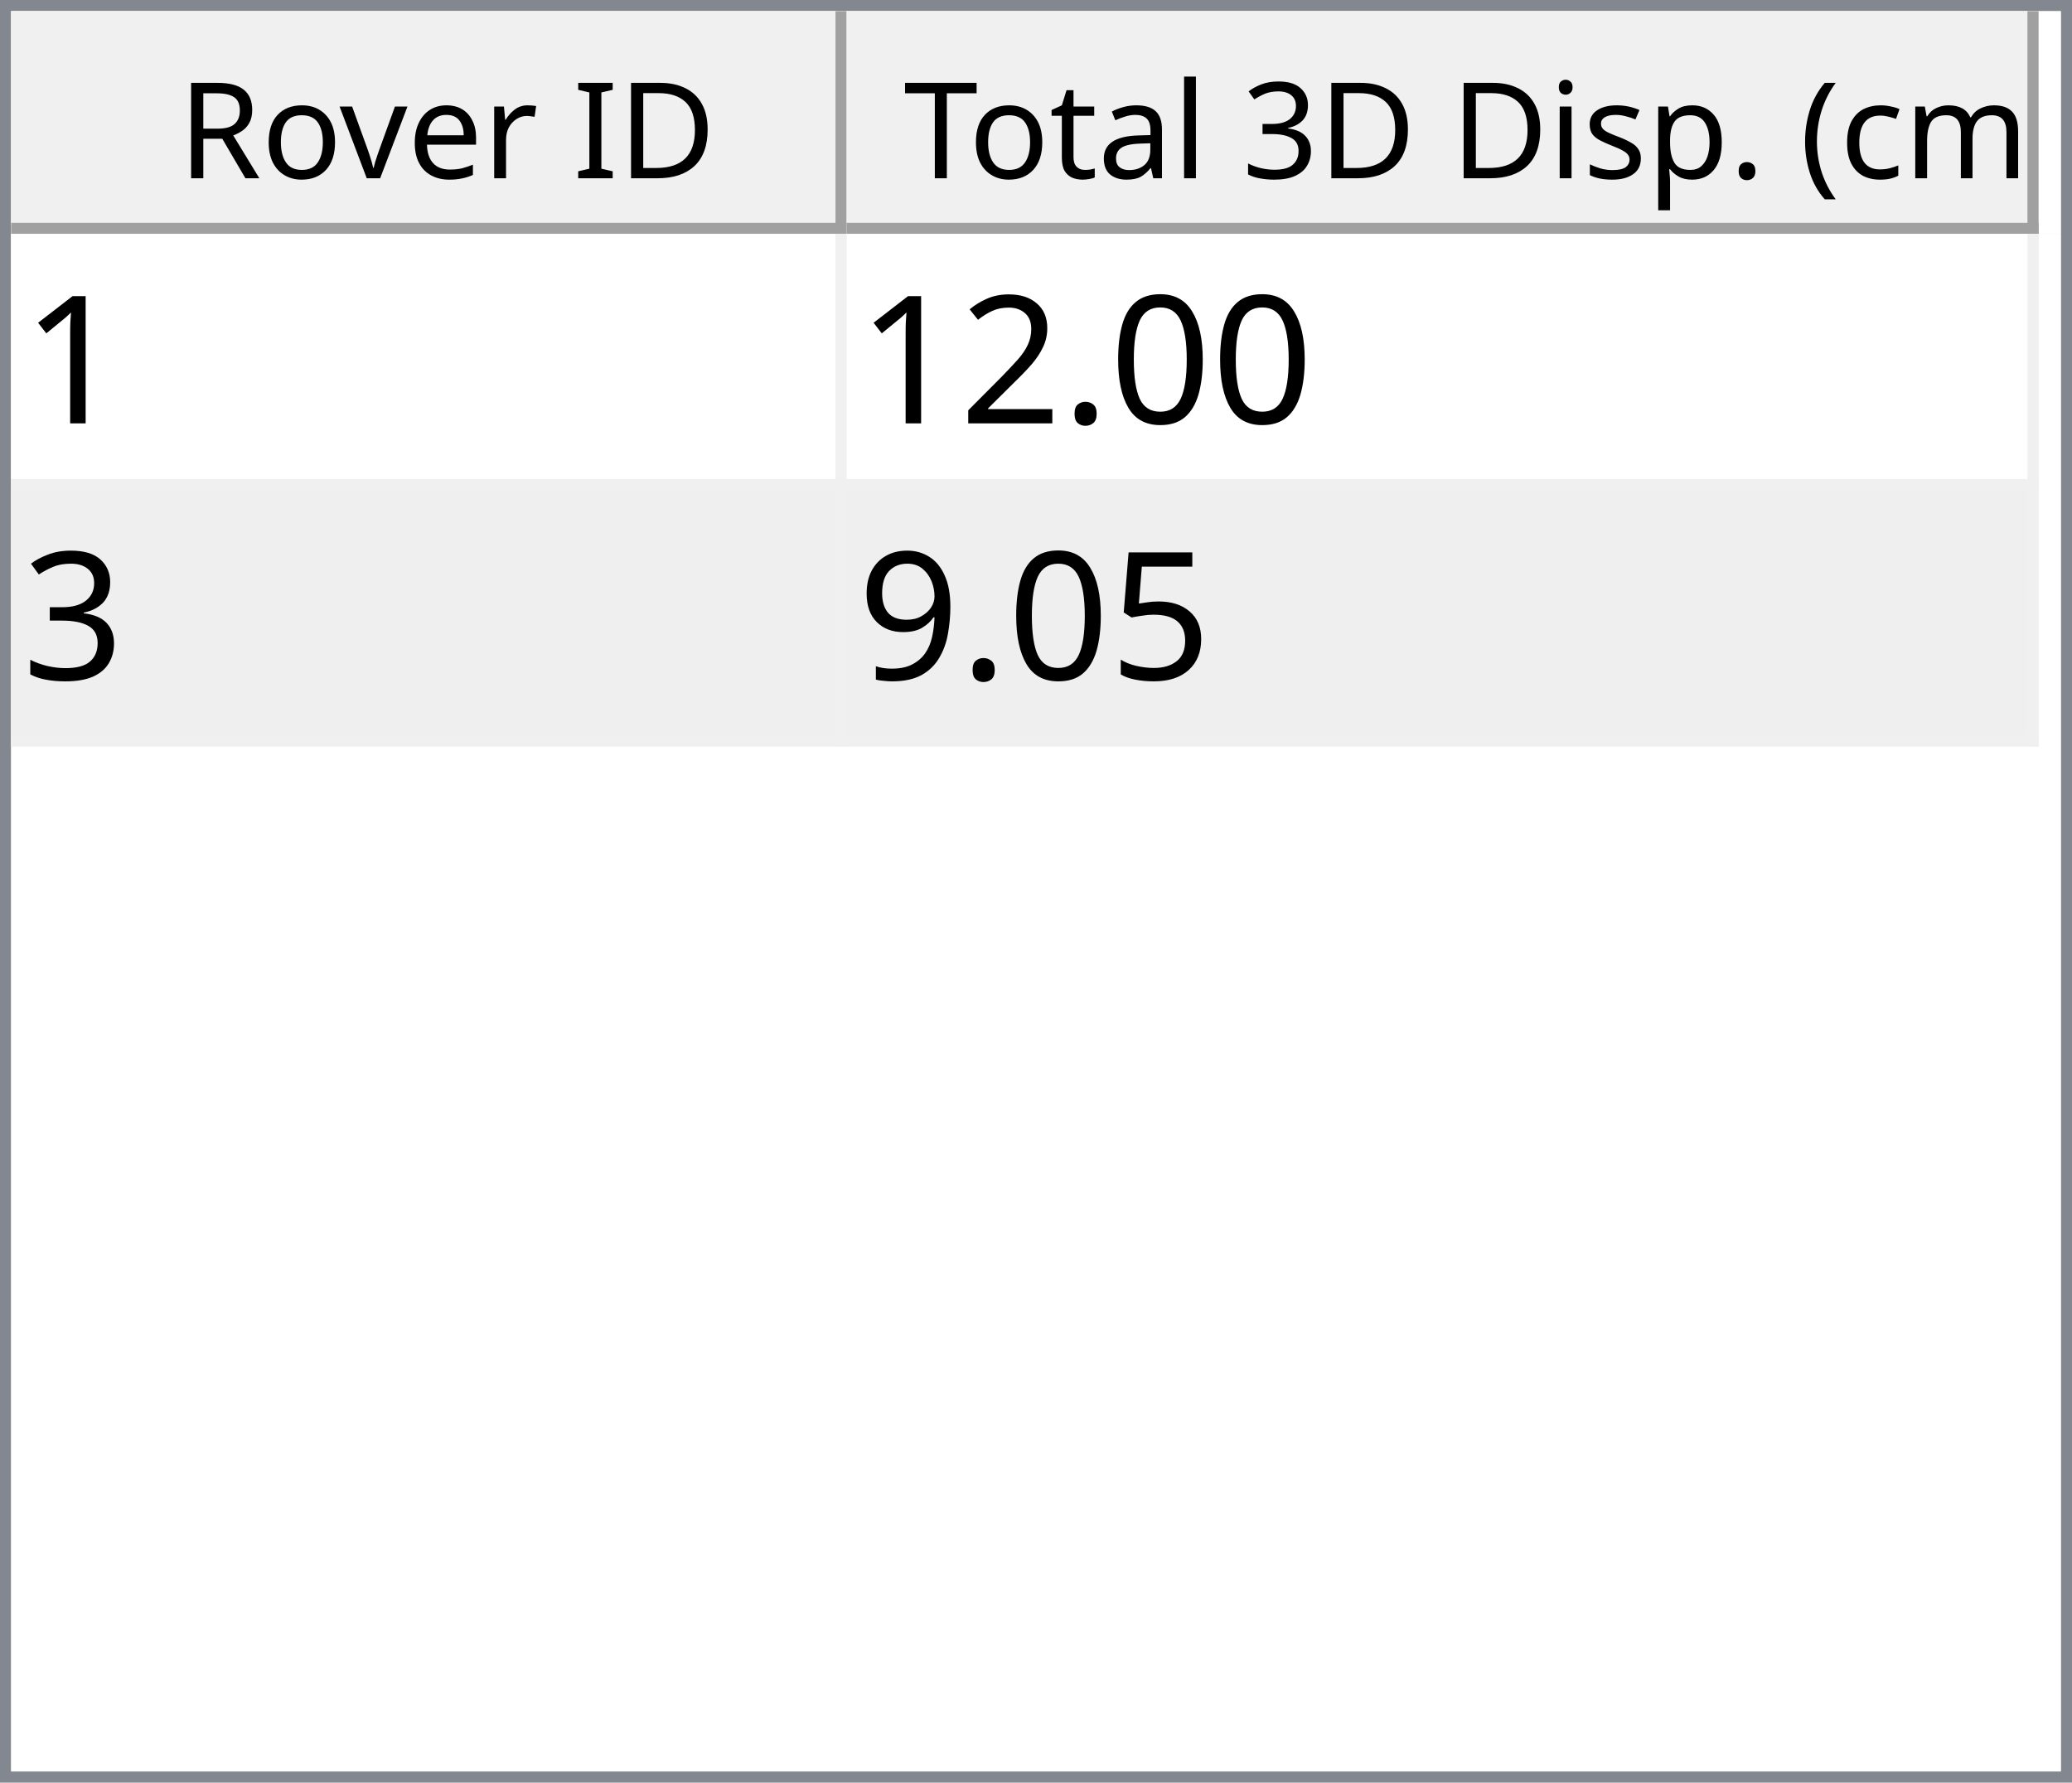
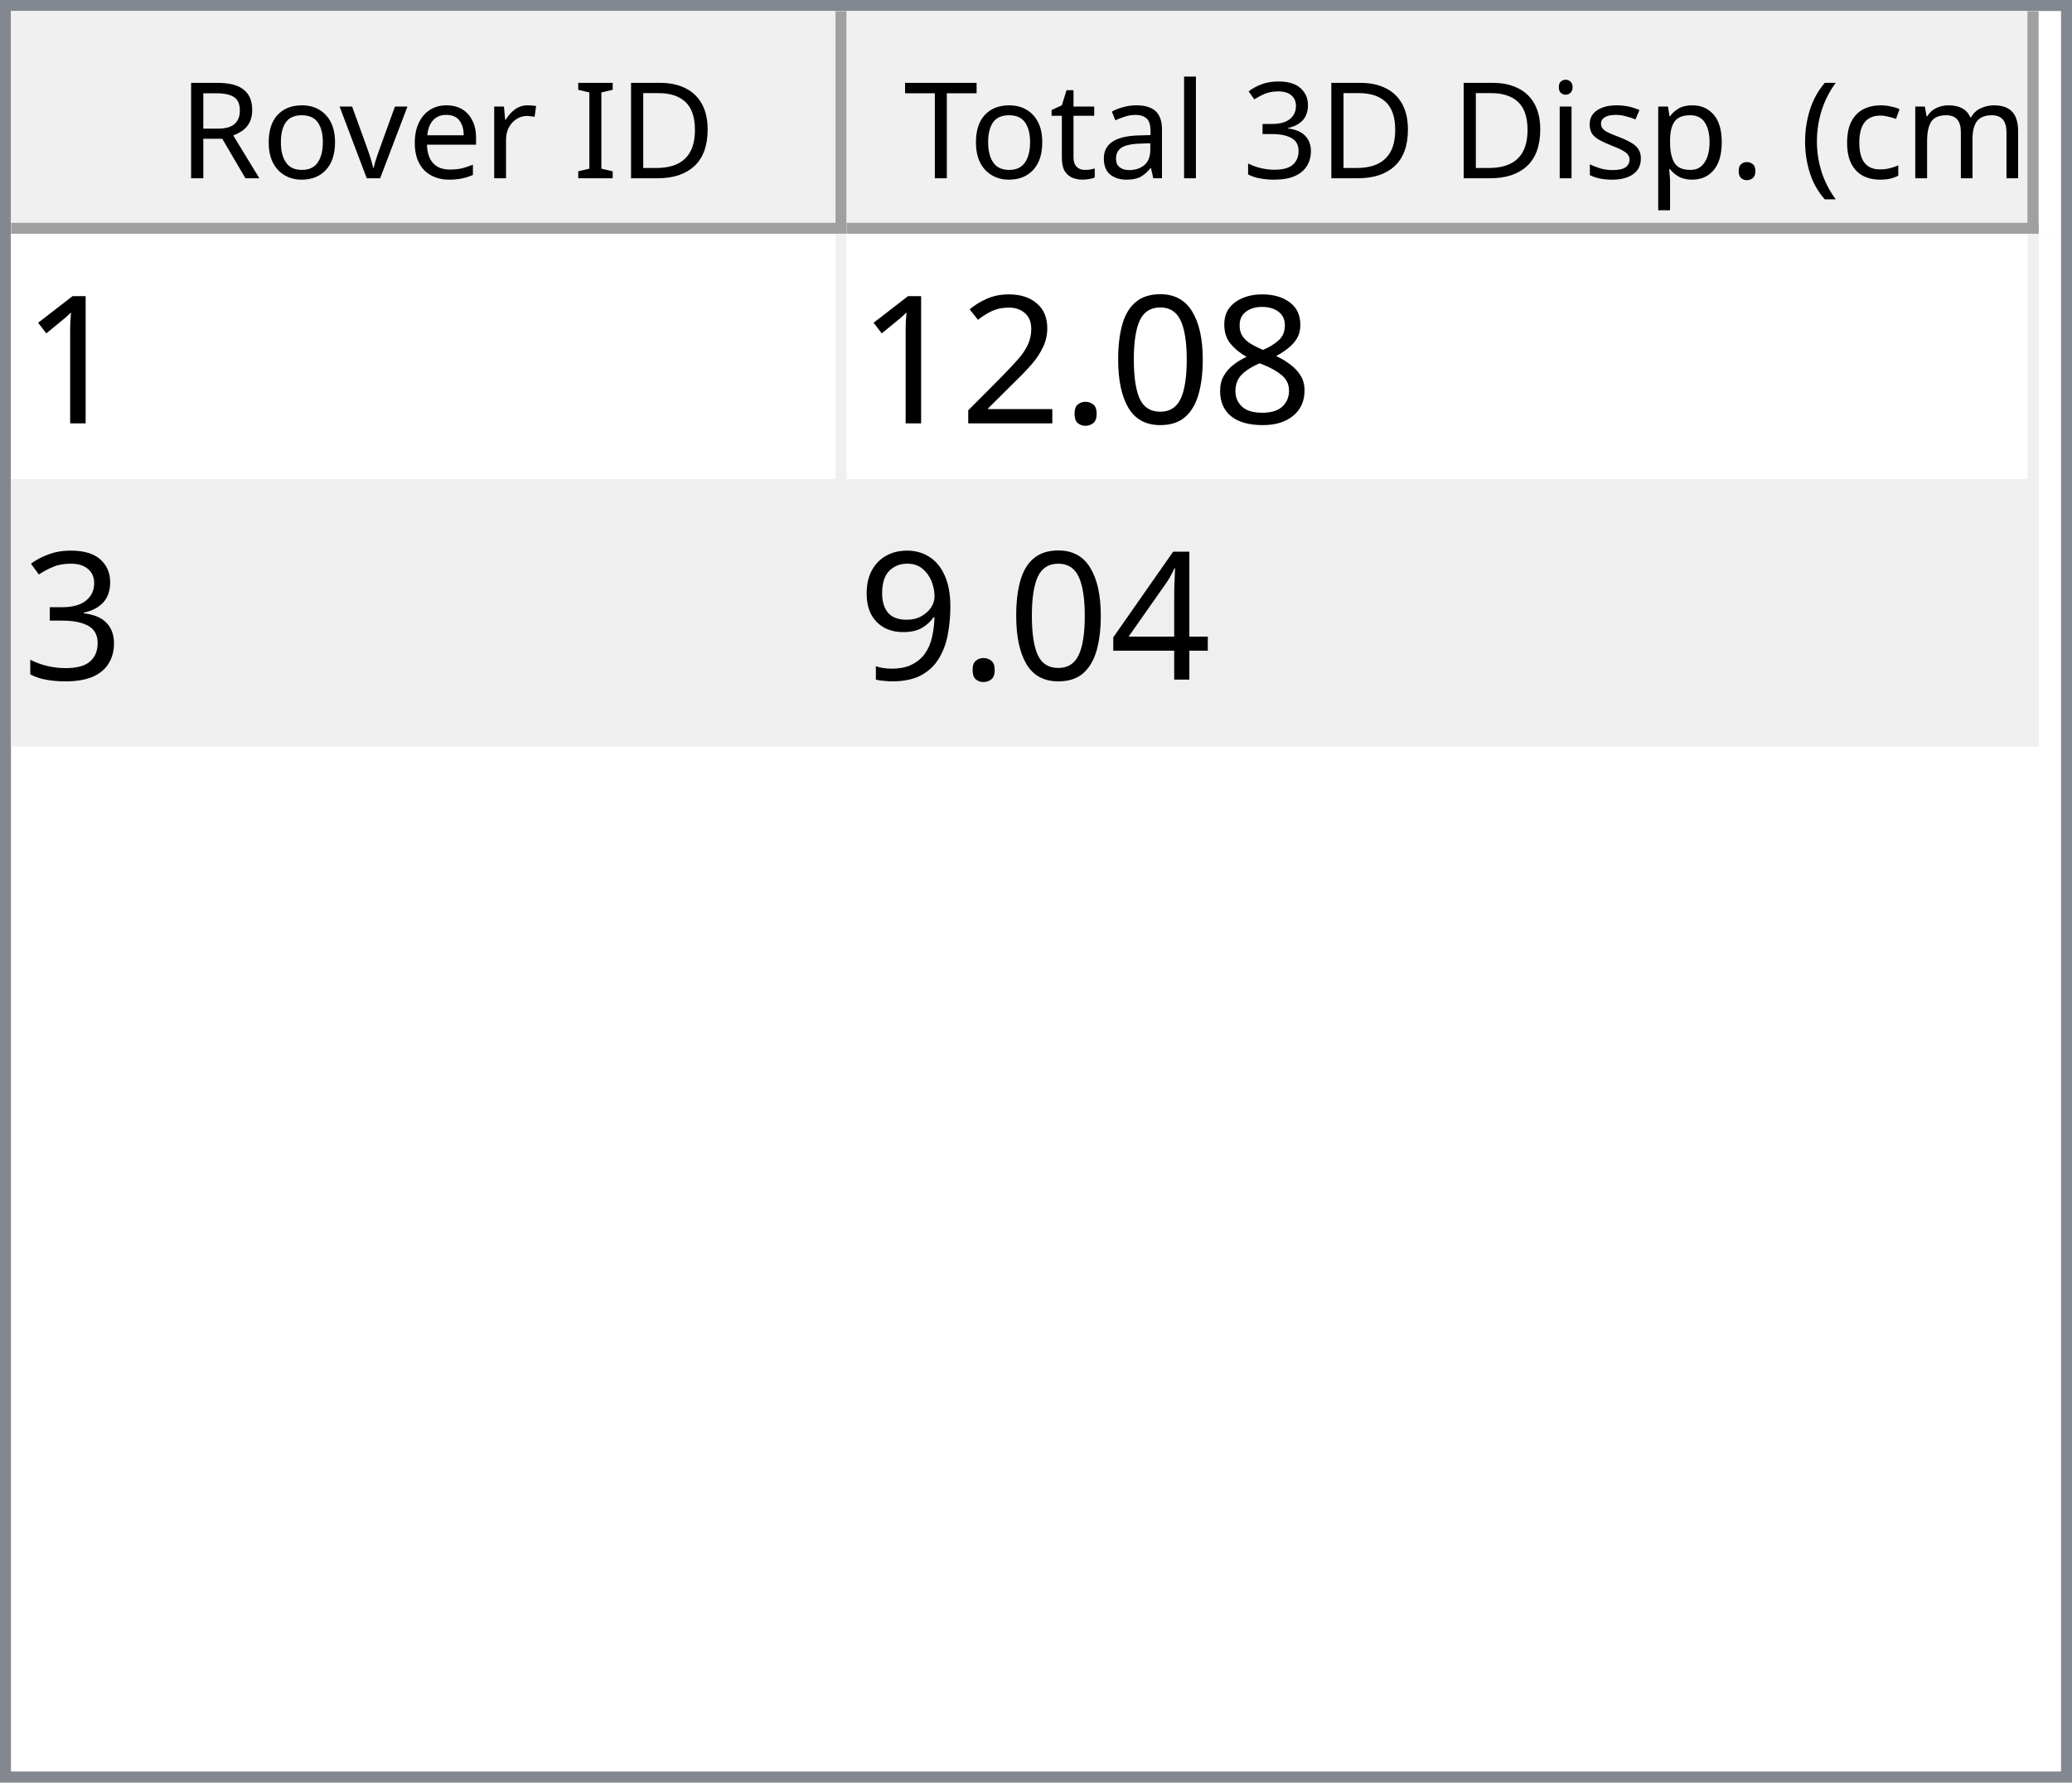
<svg xmlns="http://www.w3.org/2000/svg" style="fill-opacity:1; color-rendering:auto; color-interpolation:auto; text-rendering:auto; stroke:black; stroke-linecap:square; stroke-miterlimit:10; shape-rendering:auto; stroke-opacity:1; fill:black; stroke-dasharray:none; font-weight:normal; stroke-width:1; font-family:'Dialog'; font-style:normal; stroke-linejoin:miter; font-size:12px; stroke-dashoffset:0; image-rendering:auto;" width="186" height="160">
  <defs id="genericDefs" />
  <g>
    <defs id="defs1">
      <clipPath clipPathUnits="userSpaceOnUse" id="clipPath1">
        <path d="M0 0 L186 0 L186 160 L0 160 L0 0 Z" />
      </clipPath>
      <clipPath clipPathUnits="userSpaceOnUse" id="clipPath2">
        <path d="M0 0 L0 160 L186 160 L186 0 Z" />
      </clipPath>
      <clipPath clipPathUnits="userSpaceOnUse" id="clipPath3">
        <path d="M0 0 L0 20 L184 20 L184 0 Z" />
      </clipPath>
      <clipPath clipPathUnits="userSpaceOnUse" id="clipPath4">
        <path d="M0 0 L0 20 L75 20 L75 0 Z" />
      </clipPath>
      <clipPath clipPathUnits="userSpaceOnUse" id="clipPath5">
        <path d="M1 1 L1 19 L74 19 L74 1 Z" />
      </clipPath>
      <clipPath clipPathUnits="userSpaceOnUse" id="clipPath6">
        <path d="M0 0 L0 18 L73 18 L73 0 Z" />
      </clipPath>
      <clipPath clipPathUnits="userSpaceOnUse" id="clipPath7">
        <path d="M-0.5 -0.5 L-0.5 19.5 L74.5 19.5 L74.5 -0.5 Z" />
      </clipPath>
      <clipPath clipPathUnits="userSpaceOnUse" id="clipPath8">
        <path d="M0 0 L0 20 L107 20 L107 0 Z" />
      </clipPath>
      <clipPath clipPathUnits="userSpaceOnUse" id="clipPath9">
        <path d="M1 1 L1 19 L106 19 L106 1 Z" />
      </clipPath>
      <clipPath clipPathUnits="userSpaceOnUse" id="clipPath10">
        <path d="M0 0 L0 18 L105 18 L105 0 Z" />
      </clipPath>
      <clipPath clipPathUnits="userSpaceOnUse" id="clipPath11">
        <path d="M-0.5 -0.5 L-0.5 19.5 L106.5 19.5 L106.5 -0.5 Z" />
      </clipPath>
      <clipPath clipPathUnits="userSpaceOnUse" id="clipPath12">
        <path d="M0 0 L0 138 L184 138 L184 0 Z" />
      </clipPath>
      <clipPath clipPathUnits="userSpaceOnUse" id="clipPath13">
        <path d="M0 0 L0 46 L182 46 L182 0 Z" />
      </clipPath>
      <clipPath clipPathUnits="userSpaceOnUse" id="clipPath14">
        <path d="M-0.5 -0.5 L-0.5 45.5 L181.5 45.5 L181.5 -0.5 Z" />
      </clipPath>
      <clipPath clipPathUnits="userSpaceOnUse" id="clipPath15">
        <path d="M0 0 L0 22 L74 22 L74 0 Z" />
      </clipPath>
      <clipPath clipPathUnits="userSpaceOnUse" id="clipPath16">
        <path d="M0 0 L0 22 L106 22 L106 0 Z" />
      </clipPath>
      <font horiz-adv-x="64.551" id="font1">
        <font-face ascent="107.91" descent="25.098" units-per-em="100" style="font-style:normal; font-family:Segoe UI; font-weight:normal;" />
        <missing-glyph horiz-adv-x="64.551" d="M8.109 0 L8.109 68.266 L56.453 68.266 L56.453 0 L8.109 0 ZM15.328 7.234 L49.219 7.234 L49.219 61.031 L15.328 61.031 L15.328 7.234 Z" />
        <glyph unicode="D" horiz-adv-x="70.117" d="M9.188 0 L9.188 70.016 L28.516 70.016 Q65.531 70.016 65.531 35.891 Q65.531 19.672 55.25 9.836 Q44.969 0 27.734 0 L9.188 0 ZM17.391 62.594 L17.391 7.422 L27.828 7.422 Q41.609 7.422 49.273 14.797 Q56.938 22.172 56.938 35.688 Q56.938 62.594 28.328 62.594 L17.391 62.594 Z" />
        <glyph unicode="I" horiz-adv-x="26.611" d="M17.391 0 L9.188 0 L9.188 70.016 L17.391 70.016 L17.391 0 Z" />
        <glyph unicode=" " horiz-adv-x="27.393" d="" />
        <glyph unicode="r" horiz-adv-x="34.766" d="M34.188 41.891 Q32.078 43.5 28.125 43.5 Q23 43.5 19.555 38.672 Q16.109 33.844 16.109 25.484 L16.109 0 L8.109 0 L8.109 50 L16.109 50 L16.109 39.703 L16.312 39.703 Q18.016 44.969 21.531 47.922 Q25.047 50.875 29.391 50.875 Q32.516 50.875 34.188 50.203 L34.188 41.891 Z" />
        <glyph unicode="e" horiz-adv-x="52.295" d="M48.297 23 L12.984 23 Q13.188 14.656 17.484 10.109 Q21.781 5.562 29.297 5.562 Q37.75 5.562 44.828 11.141 L44.828 3.609 Q38.234 -1.172 27.391 -1.172 Q16.797 -1.172 10.742 5.641 Q4.688 12.453 4.688 24.812 Q4.688 36.469 11.305 43.82 Q17.922 51.172 27.734 51.172 Q37.547 51.172 42.922 44.828 Q48.297 38.484 48.297 27.203 L48.297 23 ZM40.094 29.781 Q40.047 36.719 36.75 40.578 Q33.453 44.438 27.594 44.438 Q21.922 44.438 17.969 40.383 Q14.016 36.328 13.094 29.781 L40.094 29.781 Z" />
        <glyph unicode="v" horiz-adv-x="47.9" d="M47.406 50 L27.484 0 L19.625 0 L0.688 50 L9.469 50 L22.172 13.672 Q23.578 9.672 23.922 6.688 L24.125 6.688 Q24.609 10.453 25.688 13.484 L38.969 50 L47.406 50 Z" />
        <glyph unicode="o" horiz-adv-x="58.594" d="M29 -1.172 Q17.922 -1.172 11.305 5.836 Q4.688 12.844 4.688 24.422 Q4.688 37.016 11.57 44.094 Q18.453 51.172 30.172 51.172 Q41.359 51.172 47.633 44.289 Q53.906 37.406 53.906 25.203 Q53.906 13.234 47.141 6.031 Q40.375 -1.172 29 -1.172 ZM29.594 44.438 Q21.875 44.438 17.383 39.188 Q12.891 33.938 12.891 24.703 Q12.891 15.828 17.43 10.695 Q21.969 5.562 29.594 5.562 Q37.359 5.562 41.531 10.594 Q45.703 15.625 45.703 24.906 Q45.703 34.281 41.531 39.359 Q37.359 44.438 29.594 44.438 Z" />
        <glyph unicode="R" horiz-adv-x="59.814" d="M59.375 0 L49.609 0 L37.891 19.625 Q36.281 22.359 34.766 24.289 Q33.25 26.219 31.664 27.438 Q30.078 28.656 28.25 29.219 Q26.422 29.781 24.125 29.781 L17.391 29.781 L17.391 0 L9.188 0 L9.188 70.016 L30.078 70.016 Q34.672 70.016 38.555 68.867 Q42.438 67.719 45.289 65.375 Q48.141 63.031 49.758 59.547 Q51.375 56.062 51.375 51.375 Q51.375 47.703 50.273 44.656 Q49.172 41.609 47.148 39.211 Q45.125 36.812 42.266 35.133 Q39.406 33.453 35.844 32.516 L35.844 32.328 Q37.594 31.547 38.891 30.547 Q40.188 29.547 41.359 28.18 Q42.531 26.812 43.68 25.078 Q44.828 23.344 46.234 21.047 L59.375 0 ZM17.391 62.594 L17.391 37.203 L28.516 37.203 Q31.594 37.203 34.203 38.133 Q36.812 39.062 38.719 40.797 Q40.625 42.531 41.703 45.047 Q42.781 47.562 42.781 50.688 Q42.781 56.297 39.141 59.445 Q35.5 62.594 28.609 62.594 L17.391 62.594 Z" />
        <glyph unicode=")" horiz-adv-x="30.176" d="M8.297 -15.922 L1.172 -15.922 Q16.406 2.344 16.406 26.812 Q16.406 51.469 1.078 70.016 L8.297 70.016 Q23.531 52.156 23.531 26.703 Q23.531 1.375 8.297 -15.922 Z" />
        <glyph unicode="m" horiz-adv-x="86.133" d="M79.109 0 L71.094 0 L71.094 28.719 Q71.094 37.016 68.531 40.727 Q65.969 44.438 59.906 44.438 Q54.781 44.438 51.195 39.75 Q47.609 35.062 47.609 28.516 L47.609 0 L39.594 0 L39.594 29.688 Q39.594 44.438 28.219 44.438 Q22.953 44.438 19.531 40.016 Q16.109 35.594 16.109 28.516 L16.109 0 L8.109 0 L8.109 50 L16.109 50 L16.109 42.094 L16.312 42.094 Q21.625 51.172 31.844 51.172 Q36.969 51.172 40.773 48.312 Q44.578 45.453 46 40.828 Q51.562 51.172 62.594 51.172 Q79.109 51.172 79.109 30.812 L79.109 0 Z" />
        <glyph unicode="c" horiz-adv-x="46.191" d="M42.188 2.297 Q36.422 -1.172 28.516 -1.172 Q17.828 -1.172 11.258 5.789 Q4.688 12.75 4.688 23.828 Q4.688 36.188 11.766 43.68 Q18.844 51.172 30.672 51.172 Q37.25 51.172 42.281 48.734 L42.281 40.531 Q36.719 44.438 30.375 44.438 Q22.703 44.438 17.797 38.945 Q12.891 33.453 12.891 24.516 Q12.891 15.719 17.508 10.641 Q22.125 5.562 29.891 5.562 Q36.422 5.562 42.188 9.906 L42.188 2.297 Z" />
        <glyph unicode="(" horiz-adv-x="30.176" d="M29.109 -15.922 L21.969 -15.922 Q6.844 1.375 6.844 26.703 Q6.844 52.156 21.969 70.016 L29.203 70.016 Q13.875 51.469 13.875 26.812 Q13.875 2.344 29.109 -15.922 Z" />
        <glyph unicode="." horiz-adv-x="21.68" d="M10.891 -1.078 Q8.641 -1.078 7.055 0.539 Q5.469 2.156 5.469 4.391 Q5.469 6.641 7.055 8.273 Q8.641 9.906 10.891 9.906 Q13.188 9.906 14.797 8.273 Q16.406 6.641 16.406 4.391 Q16.406 2.156 14.797 0.539 Q13.188 -1.078 10.891 -1.078 Z" />
        <glyph unicode="p" horiz-adv-x="58.789" d="M16.312 7.234 L16.109 7.234 L16.109 -23 L8.109 -23 L8.109 50 L16.109 50 L16.109 41.219 L16.312 41.219 Q22.219 51.172 33.594 51.172 Q43.266 51.172 48.688 44.461 Q54.109 37.75 54.109 26.469 Q54.109 13.922 48 6.375 Q41.891 -1.172 31.297 -1.172 Q21.578 -1.172 16.312 7.234 ZM16.109 27.391 L16.109 20.406 Q16.109 14.203 20.141 9.883 Q24.172 5.562 30.375 5.562 Q37.641 5.562 41.773 11.133 Q45.906 16.703 45.906 26.609 Q45.906 34.969 42.047 39.703 Q38.188 44.438 31.594 44.438 Q24.609 44.438 20.359 39.578 Q16.109 34.719 16.109 27.391 Z" />
        <glyph unicode="s" horiz-adv-x="42.432" d="M5.078 1.812 L5.078 10.406 Q11.625 5.562 19.484 5.562 Q30.031 5.562 30.031 12.594 Q30.031 14.594 29.125 15.992 Q28.219 17.391 26.68 18.461 Q25.141 19.531 23.07 20.383 Q21 21.234 18.609 22.172 Q15.281 23.484 12.766 24.828 Q10.25 26.172 8.57 27.859 Q6.891 29.547 6.031 31.695 Q5.172 33.844 5.172 36.719 Q5.172 40.234 6.789 42.945 Q8.406 45.656 11.086 47.484 Q13.766 49.312 17.211 50.242 Q20.656 51.172 24.312 51.172 Q30.812 51.172 35.938 48.922 L35.938 40.828 Q30.422 44.438 23.25 44.438 Q21 44.438 19.195 43.922 Q17.391 43.406 16.094 42.477 Q14.797 41.547 14.086 40.258 Q13.375 38.969 13.375 37.406 Q13.375 35.453 14.086 34.133 Q14.797 32.812 16.164 31.789 Q17.531 30.766 19.484 29.938 Q21.438 29.109 23.922 28.125 Q27.25 26.859 29.883 25.516 Q32.516 24.172 34.375 22.484 Q36.234 20.797 37.234 18.602 Q38.234 16.406 38.234 13.375 Q38.234 9.672 36.602 6.938 Q34.969 4.203 32.234 2.398 Q29.5 0.594 25.93 -0.289 Q22.359 -1.172 18.453 -1.172 Q10.75 -1.172 5.078 1.812 Z" />
        <glyph unicode="i" horiz-adv-x="24.219" d="M12.203 62.703 Q10.062 62.703 8.547 64.164 Q7.031 65.625 7.031 67.875 Q7.031 70.125 8.547 71.609 Q10.062 73.094 12.203 73.094 Q14.406 73.094 15.945 71.609 Q17.484 70.125 17.484 67.875 Q17.484 65.719 15.945 64.211 Q14.406 62.703 12.203 62.703 ZM16.109 0 L8.109 0 L8.109 50 L16.109 50 L16.109 0 Z" />
        <glyph unicode="3" horiz-adv-x="53.906" d="M46.531 19.828 Q46.531 15.094 44.75 11.211 Q42.969 7.328 39.719 4.57 Q36.469 1.812 31.93 0.297 Q27.391 -1.219 21.922 -1.219 Q11.922 -1.219 6 2.594 L6 11.188 Q13.094 5.609 22.219 5.609 Q25.875 5.609 28.828 6.539 Q31.781 7.469 33.906 9.227 Q36.031 10.984 37.18 13.477 Q38.328 15.969 38.328 19.094 Q38.328 32.812 18.797 32.812 L12.984 32.812 L12.984 39.594 L18.5 39.594 Q35.797 39.594 35.797 52.484 Q35.797 64.406 22.609 64.406 Q15.188 64.406 8.688 59.422 L8.688 67.188 Q15.375 71.188 24.609 71.188 Q29 71.188 32.57 69.969 Q36.141 68.75 38.68 66.555 Q41.219 64.359 42.609 61.281 Q44 58.203 44 54.5 Q44 40.672 30.031 36.719 L30.031 36.531 Q33.594 36.141 36.625 34.797 Q39.656 33.453 41.852 31.305 Q44.047 29.156 45.289 26.25 Q46.531 23.344 46.531 19.828 Z" />
        <glyph unicode="l" horiz-adv-x="24.219" d="M16.109 0 L8.109 0 L8.109 74.031 L16.109 74.031 L16.109 0 Z" />
        <glyph unicode="a" horiz-adv-x="50.879" d="M43.891 0 L35.891 0 L35.891 7.812 L35.688 7.812 Q30.469 -1.172 20.312 -1.172 Q12.844 -1.172 8.617 2.781 Q4.391 6.734 4.391 13.281 Q4.391 27.297 20.906 29.594 L35.891 31.688 Q35.891 44.438 25.594 44.438 Q16.547 44.438 9.281 38.281 L9.281 46.484 Q16.656 51.172 26.266 51.172 Q43.891 51.172 43.891 32.516 L43.891 0 ZM35.891 25.297 L23.828 23.641 Q18.266 22.859 15.43 20.875 Q12.594 18.891 12.594 13.875 Q12.594 10.203 15.211 7.883 Q17.828 5.562 22.172 5.562 Q28.125 5.562 32.008 9.742 Q35.891 13.922 35.891 20.312 L35.891 25.297 Z" />
        <glyph unicode="t" horiz-adv-x="33.887" d="M31.297 0.484 Q28.469 -1.078 23.828 -1.078 Q10.688 -1.078 10.688 13.578 L10.688 43.172 L2.094 43.172 L2.094 50 L10.688 50 L10.688 62.203 L18.703 64.797 L18.703 50 L31.297 50 L31.297 43.172 L18.703 43.172 L18.703 14.984 Q18.703 9.969 20.414 7.82 Q22.125 5.672 26.078 5.672 Q29.109 5.672 31.297 7.328 L31.297 0.484 Z" />
        <glyph unicode="T" horiz-adv-x="52.393" d="M50.594 62.594 L30.375 62.594 L30.375 0 L22.172 0 L22.172 62.594 L2 62.594 L2 70.016 L50.594 70.016 L50.594 62.594 Z" />
      </font>
      <font horiz-adv-x="75.0" id="font2">
        <font-face ascent="100.537" descent="21.973" units-per-em="100" style="font-style:normal; font-family:sans-serif; font-weight:normal;" />
        <missing-glyph horiz-adv-x="75.0" d="M12.5 0 L12.5 62.5 L62.5 62.5 L62.5 0 L12.5 0 ZM14.062 1.562 L60.938 1.562 L60.938 60.938 L14.062 60.938 L14.062 1.562 Z" />
        <glyph unicode="1" horiz-adv-x="55.615" d="M37.25 0 L28.469 0 L28.469 56 Q25.297 52.984 20.141 49.953 Q14.984 46.922 10.891 45.406 L10.891 53.906 Q18.266 57.375 23.781 62.305 Q29.297 67.234 31.594 71.875 L37.25 71.875 L37.25 0 Z" />
+         <glyph unicode="8" horiz-adv-x="55.615" d="M17.672 38.812 Q12.203 40.828 9.57 44.539 Q6.938 48.25 6.938 53.422 Q6.938 61.234 12.555 66.555 Q18.172 71.875 27.484 71.875 Q36.859 71.875 42.578 66.43 Q48.297 60.984 48.297 53.172 Q48.297 48.188 45.68 44.508 Q43.062 40.828 37.75 38.812 Q44.344 36.672 47.781 31.883 Q51.219 27.094 51.219 20.453 Q51.219 11.281 44.727 5.031 Q38.234 -1.219 27.641 -1.219 Q17.047 -1.219 10.547 5.055 Q4.047 11.328 4.047 20.703 Q4.047 27.688 7.594 32.398 Q11.141 37.109 17.672 38.812 ZM15.922 53.719 Q15.922 48.641 19.195 45.414 Q22.469 42.188 27.688 42.188 Q32.766 42.188 36.016 45.383 Q39.266 48.578 39.266 53.219 Q39.266 58.062 35.914 61.359 Q32.562 64.656 27.594 64.656 Q22.562 64.656 19.242 61.43 Q15.922 58.203 15.922 53.719 ZM13.094 20.656 Q13.094 16.891 14.875 13.375 Q16.656 9.859 20.172 7.93 Q23.688 6 27.734 6 Q34.031 6 38.133 10.055 Q42.234 14.109 42.234 20.359 Q42.234 26.703 38.016 30.859 Q33.797 35.016 27.438 35.016 Q21.234 35.016 17.164 30.914 Q13.094 26.812 13.094 20.656 Z" />
        <glyph unicode="0" horiz-adv-x="55.615" d="M4.156 35.297 Q4.156 48 6.766 55.742 Q9.375 63.484 14.523 67.68 Q19.672 71.875 27.484 71.875 Q33.25 71.875 37.594 69.555 Q41.938 67.234 44.773 62.867 Q47.609 58.5 49.219 52.227 Q50.828 45.953 50.828 35.297 Q50.828 22.703 48.242 14.969 Q45.656 7.234 40.508 3.008 Q35.359 -1.219 27.484 -1.219 Q17.141 -1.219 11.234 6.203 Q4.156 15.141 4.156 35.297 ZM13.188 35.297 Q13.188 17.672 17.312 11.836 Q21.438 6 27.484 6 Q33.547 6 37.672 11.859 Q41.797 17.719 41.797 35.297 Q41.797 52.984 37.672 58.789 Q33.547 64.594 27.391 64.594 Q21.344 64.594 17.719 59.469 Q13.188 52.938 13.188 35.297 Z" />
        <glyph unicode="." horiz-adv-x="27.783" d="M9.078 0 L9.078 10.016 L19.094 10.016 L19.094 0 L9.078 0 Z" />
        <glyph unicode="2" horiz-adv-x="55.615" d="M50.344 8.453 L50.344 0 L3.031 0 Q2.938 3.172 4.047 6.109 Q5.859 10.938 9.836 15.625 Q13.812 20.312 21.344 26.469 Q33.016 36.031 37.117 41.625 Q41.219 47.219 41.219 52.203 Q41.219 57.422 37.477 61.008 Q33.734 64.594 27.734 64.594 Q21.391 64.594 17.578 60.789 Q13.766 56.984 13.719 50.25 L4.688 51.172 Q5.609 61.281 11.664 66.578 Q17.719 71.875 27.938 71.875 Q38.234 71.875 44.242 66.164 Q50.25 60.453 50.25 52 Q50.25 47.703 48.492 43.555 Q46.734 39.406 42.656 34.812 Q38.578 30.219 29.109 22.219 Q21.188 15.578 18.945 13.211 Q16.703 10.844 15.234 8.453 L50.344 8.453 Z" />
        <glyph unicode="3" horiz-adv-x="55.615" d="M4.203 18.891 L12.984 20.062 Q14.5 12.594 18.141 9.297 Q21.781 6 27 6 Q33.203 6 37.477 10.297 Q41.75 14.594 41.75 20.953 Q41.75 27 37.797 30.93 Q33.844 34.859 27.734 34.859 Q25.25 34.859 21.531 33.891 L22.516 41.609 Q23.391 41.5 23.922 41.5 Q29.547 41.5 34.039 44.43 Q38.531 47.359 38.531 53.469 Q38.531 58.297 35.258 61.477 Q31.984 64.656 26.812 64.656 Q21.688 64.656 18.266 61.43 Q14.844 58.203 13.875 51.766 L5.078 53.328 Q6.688 62.156 12.398 67.016 Q18.109 71.875 26.609 71.875 Q32.469 71.875 37.398 69.359 Q42.328 66.844 44.945 62.5 Q47.562 58.156 47.562 53.266 Q47.562 48.641 45.07 44.828 Q42.578 41.016 37.703 38.766 Q44.047 37.312 47.562 32.695 Q51.078 28.078 51.078 21.141 Q51.078 11.766 44.242 5.25 Q37.406 -1.266 26.953 -1.266 Q17.531 -1.266 11.305 4.352 Q5.078 9.969 4.203 18.891 Z" />
-         <glyph unicode="5" horiz-adv-x="55.615" d="M4.156 18.75 L13.375 19.531 Q14.406 12.797 18.141 9.398 Q21.875 6 27.156 6 Q33.5 6 37.891 10.789 Q42.281 15.578 42.281 23.484 Q42.281 31 38.062 35.352 Q33.844 39.703 27 39.703 Q22.75 39.703 19.336 37.773 Q15.922 35.844 13.969 32.766 L5.719 33.844 L12.641 70.609 L48.25 70.609 L48.25 62.203 L19.672 62.203 L15.828 42.969 Q22.266 47.469 29.344 47.469 Q38.719 47.469 45.164 40.969 Q51.609 34.469 51.609 24.266 Q51.609 14.547 45.953 7.469 Q39.062 -1.219 27.156 -1.219 Q17.391 -1.219 11.211 4.25 Q5.031 9.719 4.156 18.75 Z" />
+         <glyph unicode="4" horiz-adv-x="55.615" d="M32.328 0 L32.328 17.141 L1.266 17.141 L1.266 25.203 L33.938 71.578 L41.109 71.578 L41.109 25.203 L50.781 25.203 L50.781 17.141 L41.109 17.141 L41.109 0 L32.328 0 ZM32.328 25.203 L32.328 57.469 L9.906 25.203 L32.328 25.203 Z" />
        <glyph unicode="9" horiz-adv-x="55.615" d="M5.469 16.547 L13.922 17.328 Q14.984 11.375 18.016 8.688 Q21.047 6 25.781 6 Q29.828 6 32.883 7.859 Q35.938 9.719 37.891 12.82 Q39.844 15.922 41.164 21.195 Q42.484 26.469 42.484 31.938 Q42.484 32.516 42.438 33.688 Q39.797 29.5 35.234 26.883 Q30.672 24.266 25.344 24.266 Q16.453 24.266 10.305 30.711 Q4.156 37.156 4.156 47.703 Q4.156 58.594 10.578 65.234 Q17 71.875 26.656 71.875 Q33.641 71.875 39.43 68.117 Q45.219 64.359 48.219 57.398 Q51.219 50.438 51.219 37.25 Q51.219 23.531 48.242 15.406 Q45.266 7.281 39.383 3.031 Q33.5 -1.219 25.594 -1.219 Q17.188 -1.219 11.867 3.445 Q6.547 8.109 5.469 16.547 ZM41.453 48.141 Q41.453 55.719 37.43 60.156 Q33.406 64.594 27.734 64.594 Q21.875 64.594 17.531 59.812 Q13.188 55.031 13.188 47.406 Q13.188 40.578 17.312 36.305 Q21.438 32.031 27.484 32.031 Q33.594 32.031 37.523 36.305 Q41.453 40.578 41.453 48.141 Z" />
      </font>
    </defs>
    <g style="fill:white; stroke:white;">
      <rect x="0" y="0" width="186" style="clip-path:url(#clipPath1); stroke:none;" height="160" />
    </g>
    <g style="fill:white; text-rendering:optimizeSpeed; color-rendering:optimizeSpeed; image-rendering:optimizeSpeed; shape-rendering:crispEdges; stroke:white; color-interpolation:sRGB;">
      <rect x="0" width="186" height="160" y="0" style="stroke:none;" />
      <path style="stroke:none;" d="M0 160 L186 160 L186 0 L0 0 Z" />
    </g>
    <g style="fill:rgb(240,240,240); font-family:'Segoe UI'; stroke:rgb(240,240,240);">
      <rect x="0" y="0" width="186" style="clip-path:url(#clipPath2); stroke:none;" height="160" />
    </g>
    <g style="fill:rgb(130,135,144); font-family:'Segoe UI'; stroke:rgb(130,135,144);">
      <path d="M0 0 L186 0 L186 160 L0 160 L0 0 ZM1 1 L185 1 L185 159 L1 159 L1 1 Z" style="fill-rule:evenodd; clip-path:url(#clipPath2); stroke:none;" />
    </g>
    <g style="fill:white; font-family:'Segoe UI'; stroke:white;" transform="translate(1,1)">
      <rect x="0" y="0" width="184" style="clip-path:url(#clipPath3); stroke:none;" height="20" />
    </g>
    <g style="fill:rgb(240,240,240); font-family:'Segoe UI'; stroke:rgb(240,240,240);" transform="translate(1,1)">
      <rect x="0" y="0" width="75" style="clip-path:url(#clipPath4); stroke:none;" height="20" />
    </g>
    <g style="font-family:'Segoe UI';" transform="translate(2,2)">
      <text x="14" xml:space="preserve" y="14" style="clip-path:url(#clipPath6); stroke:none;">Rover ID</text>
    </g>
    <g style="fill:rgb(160,160,160); font-family:'Segoe UI'; stroke:rgb(160,160,160); stroke-linejoin:bevel;" transform="translate(1.5,1.5)">
      <line x1="74" x2="74" y1="0" style="fill:none; clip-path:url(#clipPath7);" y2="19" />
    </g>
    <g style="fill:rgb(160,160,160); font-family:'Segoe UI'; stroke:rgb(160,160,160); stroke-linejoin:bevel;" transform="matrix(1,0,0,1,1,1) translate(0.5,0.5)">
      <line x1="0" x2="74" y1="19" style="fill:none; clip-path:url(#clipPath7);" y2="19" />
    </g>
    <g style="fill:rgb(240,240,240); font-family:'Segoe UI'; stroke:rgb(240,240,240);" transform="translate(76,1)">
      <rect x="0" y="0" width="107" style="clip-path:url(#clipPath8); stroke:none;" height="20" />
    </g>
    <g style="font-family:'Segoe UI';" transform="translate(77,2)">
      <text x="1" xml:space="preserve" y="14" style="clip-path:url(#clipPath10); stroke:none;"> Total 3D Disp. (cm)</text>
    </g>
    <g style="fill:rgb(160,160,160); font-family:'Segoe UI'; stroke:rgb(160,160,160); stroke-linejoin:bevel;" transform="translate(76.5,1.5)">
      <line x1="106" x2="106" y1="0" style="fill:none; clip-path:url(#clipPath11);" y2="19" />
    </g>
    <g style="fill:rgb(160,160,160); font-family:'Segoe UI'; stroke:rgb(160,160,160); stroke-linejoin:bevel;" transform="matrix(1,0,0,1,76,1) translate(0.5,0.5)">
      <line x1="0" x2="106" y1="19" style="fill:none; clip-path:url(#clipPath11);" y2="19" />
    </g>
    <g style="fill:white; font-family:'Segoe UI'; stroke:white;" transform="translate(1,21)">
      <rect x="0" y="0" width="184" style="clip-path:url(#clipPath12); stroke:none;" height="138" />
    </g>
    <g style="fill:rgb(240,240,240); font-size:16px; font-family:sans-serif; stroke:rgb(240,240,240);" transform="translate(1,21)">
      <rect x="0" y="0" width="182" style="clip-path:url(#clipPath13); stroke:none;" height="46" />
      <line transform="translate(0.5,0.5)" x1="0" x2="181" y1="22" style="clip-path:url(#clipPath14); fill:none; stroke-linejoin:bevel;" y2="22" />
    </g>
    <g transform="matrix(1,0,0,1,1,21) translate(0.5,0.5)" style="fill:rgb(240,240,240); font-size:16px; font-family:sans-serif; stroke:rgb(240,240,240); stroke-linejoin:bevel;">
      <line x1="0" x2="181" y1="45" style="fill:none; clip-path:url(#clipPath14);" y2="45" />
    </g>
    <g transform="matrix(1,0,0,1,1,21) translate(0.5,0.5)" style="fill:rgb(240,240,240); font-size:16px; font-family:sans-serif; stroke:rgb(240,240,240); stroke-linejoin:bevel;">
      <line x1="74" x2="74" y1="0" style="fill:none; clip-path:url(#clipPath14);" y2="45" />
    </g>
    <g transform="matrix(1,0,0,1,1,21) translate(0.5,0.5)" style="fill:rgb(240,240,240); font-size:16px; font-family:sans-serif; stroke:rgb(240,240,240); stroke-linejoin:bevel;">
      <line x1="181" x2="181" y1="0" style="fill:none; clip-path:url(#clipPath14);" y2="45" />
    </g>
    <g style="fill:white; font-size:16px; font-family:sans-serif; stroke:white;" transform="matrix(1,0,0,1,1,21)">
      <rect x="0" y="0" width="74" style="clip-path:url(#clipPath15); stroke:none;" height="22" />
      <text x="1" y="17" style="fill:black; clip-path:url(#clipPath15); stroke:none;" xml:space="preserve">1</text>
    </g>
    <g style="fill:white; font-size:16px; font-family:sans-serif; stroke:white;" transform="matrix(1,0,0,1,1,21) translate(75,0)">
      <rect x="0" y="0" width="106" style="clip-path:url(#clipPath16); stroke:none;" height="22" />
-       <text x="1" y="17" style="fill:black; clip-path:url(#clipPath16); stroke:none;" xml:space="preserve">12.00</text>
+       <text x="1" y="17" style="fill:black; clip-path:url(#clipPath16); stroke:none;" xml:space="preserve">12.08</text>
    </g>
    <g style="fill:rgb(239,239,239); font-size:16px; font-family:sans-serif; stroke:rgb(239,239,239);" transform="matrix(1,0,0,1,1,21) translate(0,23)">
      <rect x="0" y="0" width="74" style="clip-path:url(#clipPath15); stroke:none;" height="22" />
      <text x="1" y="17" style="fill:black; clip-path:url(#clipPath15); stroke:none;" xml:space="preserve">3</text>
    </g>
    <g style="fill:rgb(239,239,239); font-size:16px; font-family:sans-serif; stroke:rgb(239,239,239);" transform="matrix(1,0,0,1,1,21) translate(75,23)">
      <rect x="0" y="0" width="106" style="clip-path:url(#clipPath16); stroke:none;" height="22" />
-       <text x="1" y="17" style="fill:black; clip-path:url(#clipPath16); stroke:none;" xml:space="preserve">9.05</text>
+       <text x="1" y="17" style="fill:black; clip-path:url(#clipPath16); stroke:none;" xml:space="preserve">9.04</text>
    </g>
  </g>
</svg>
